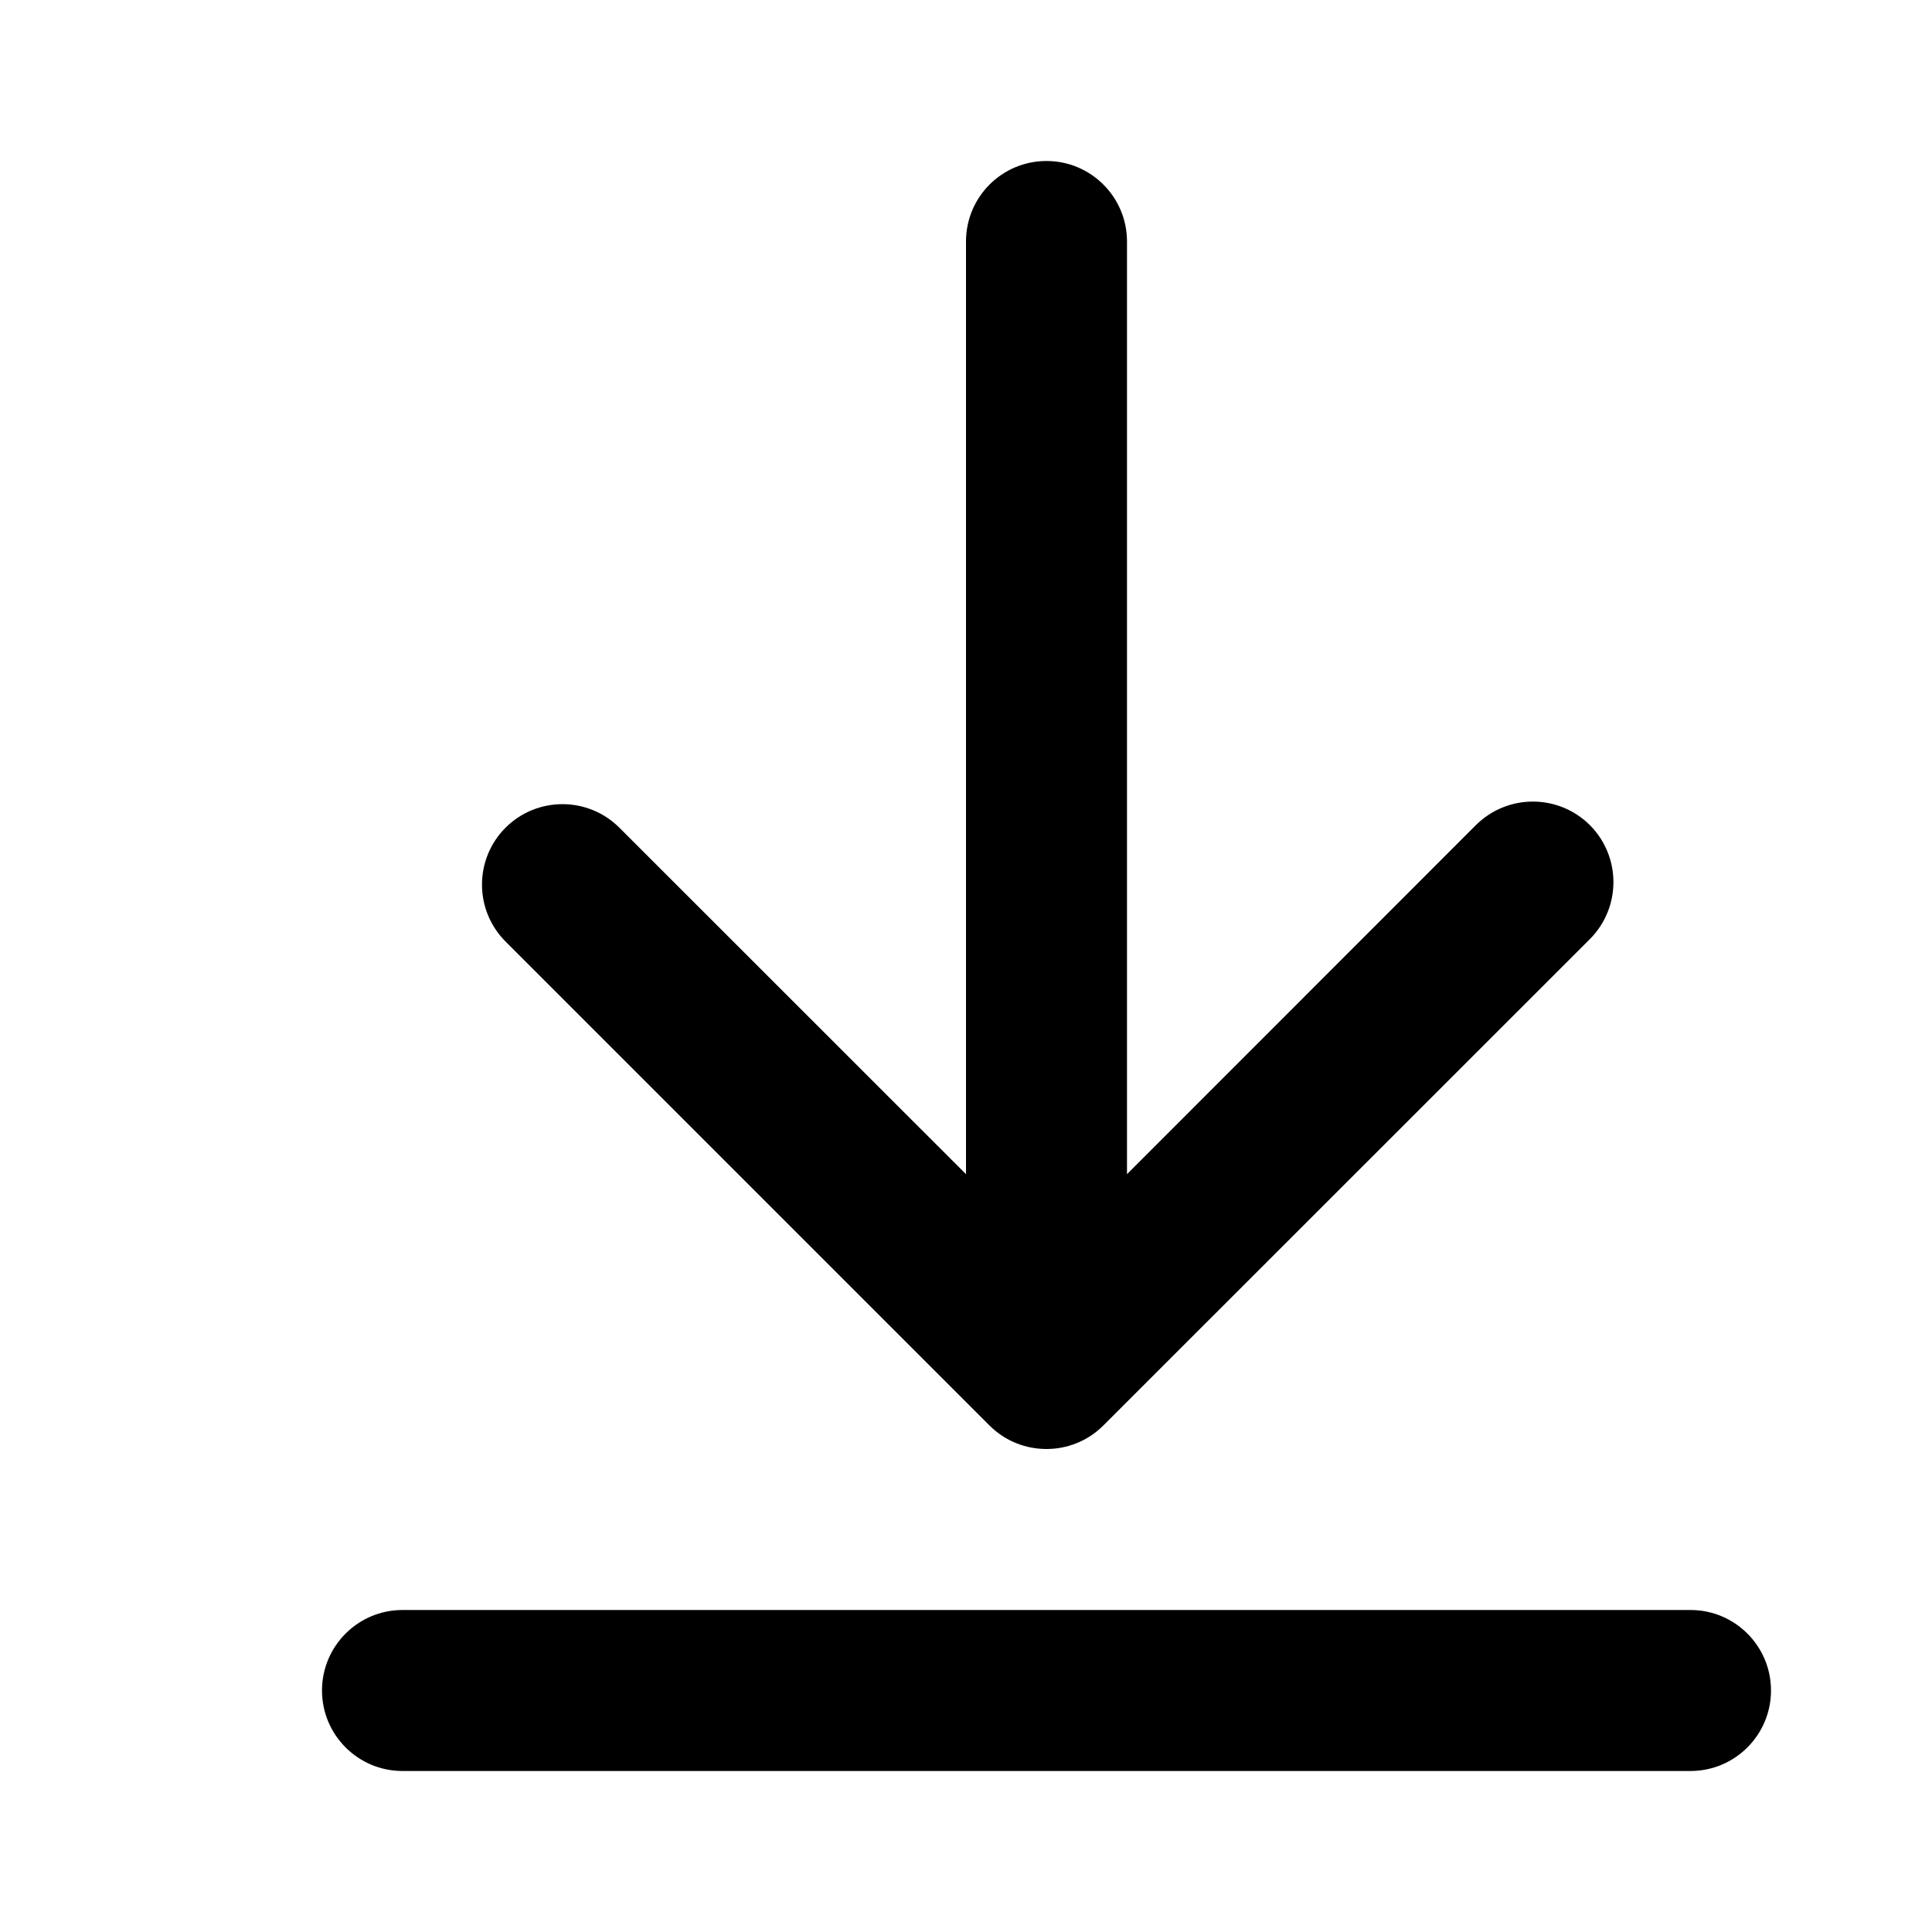
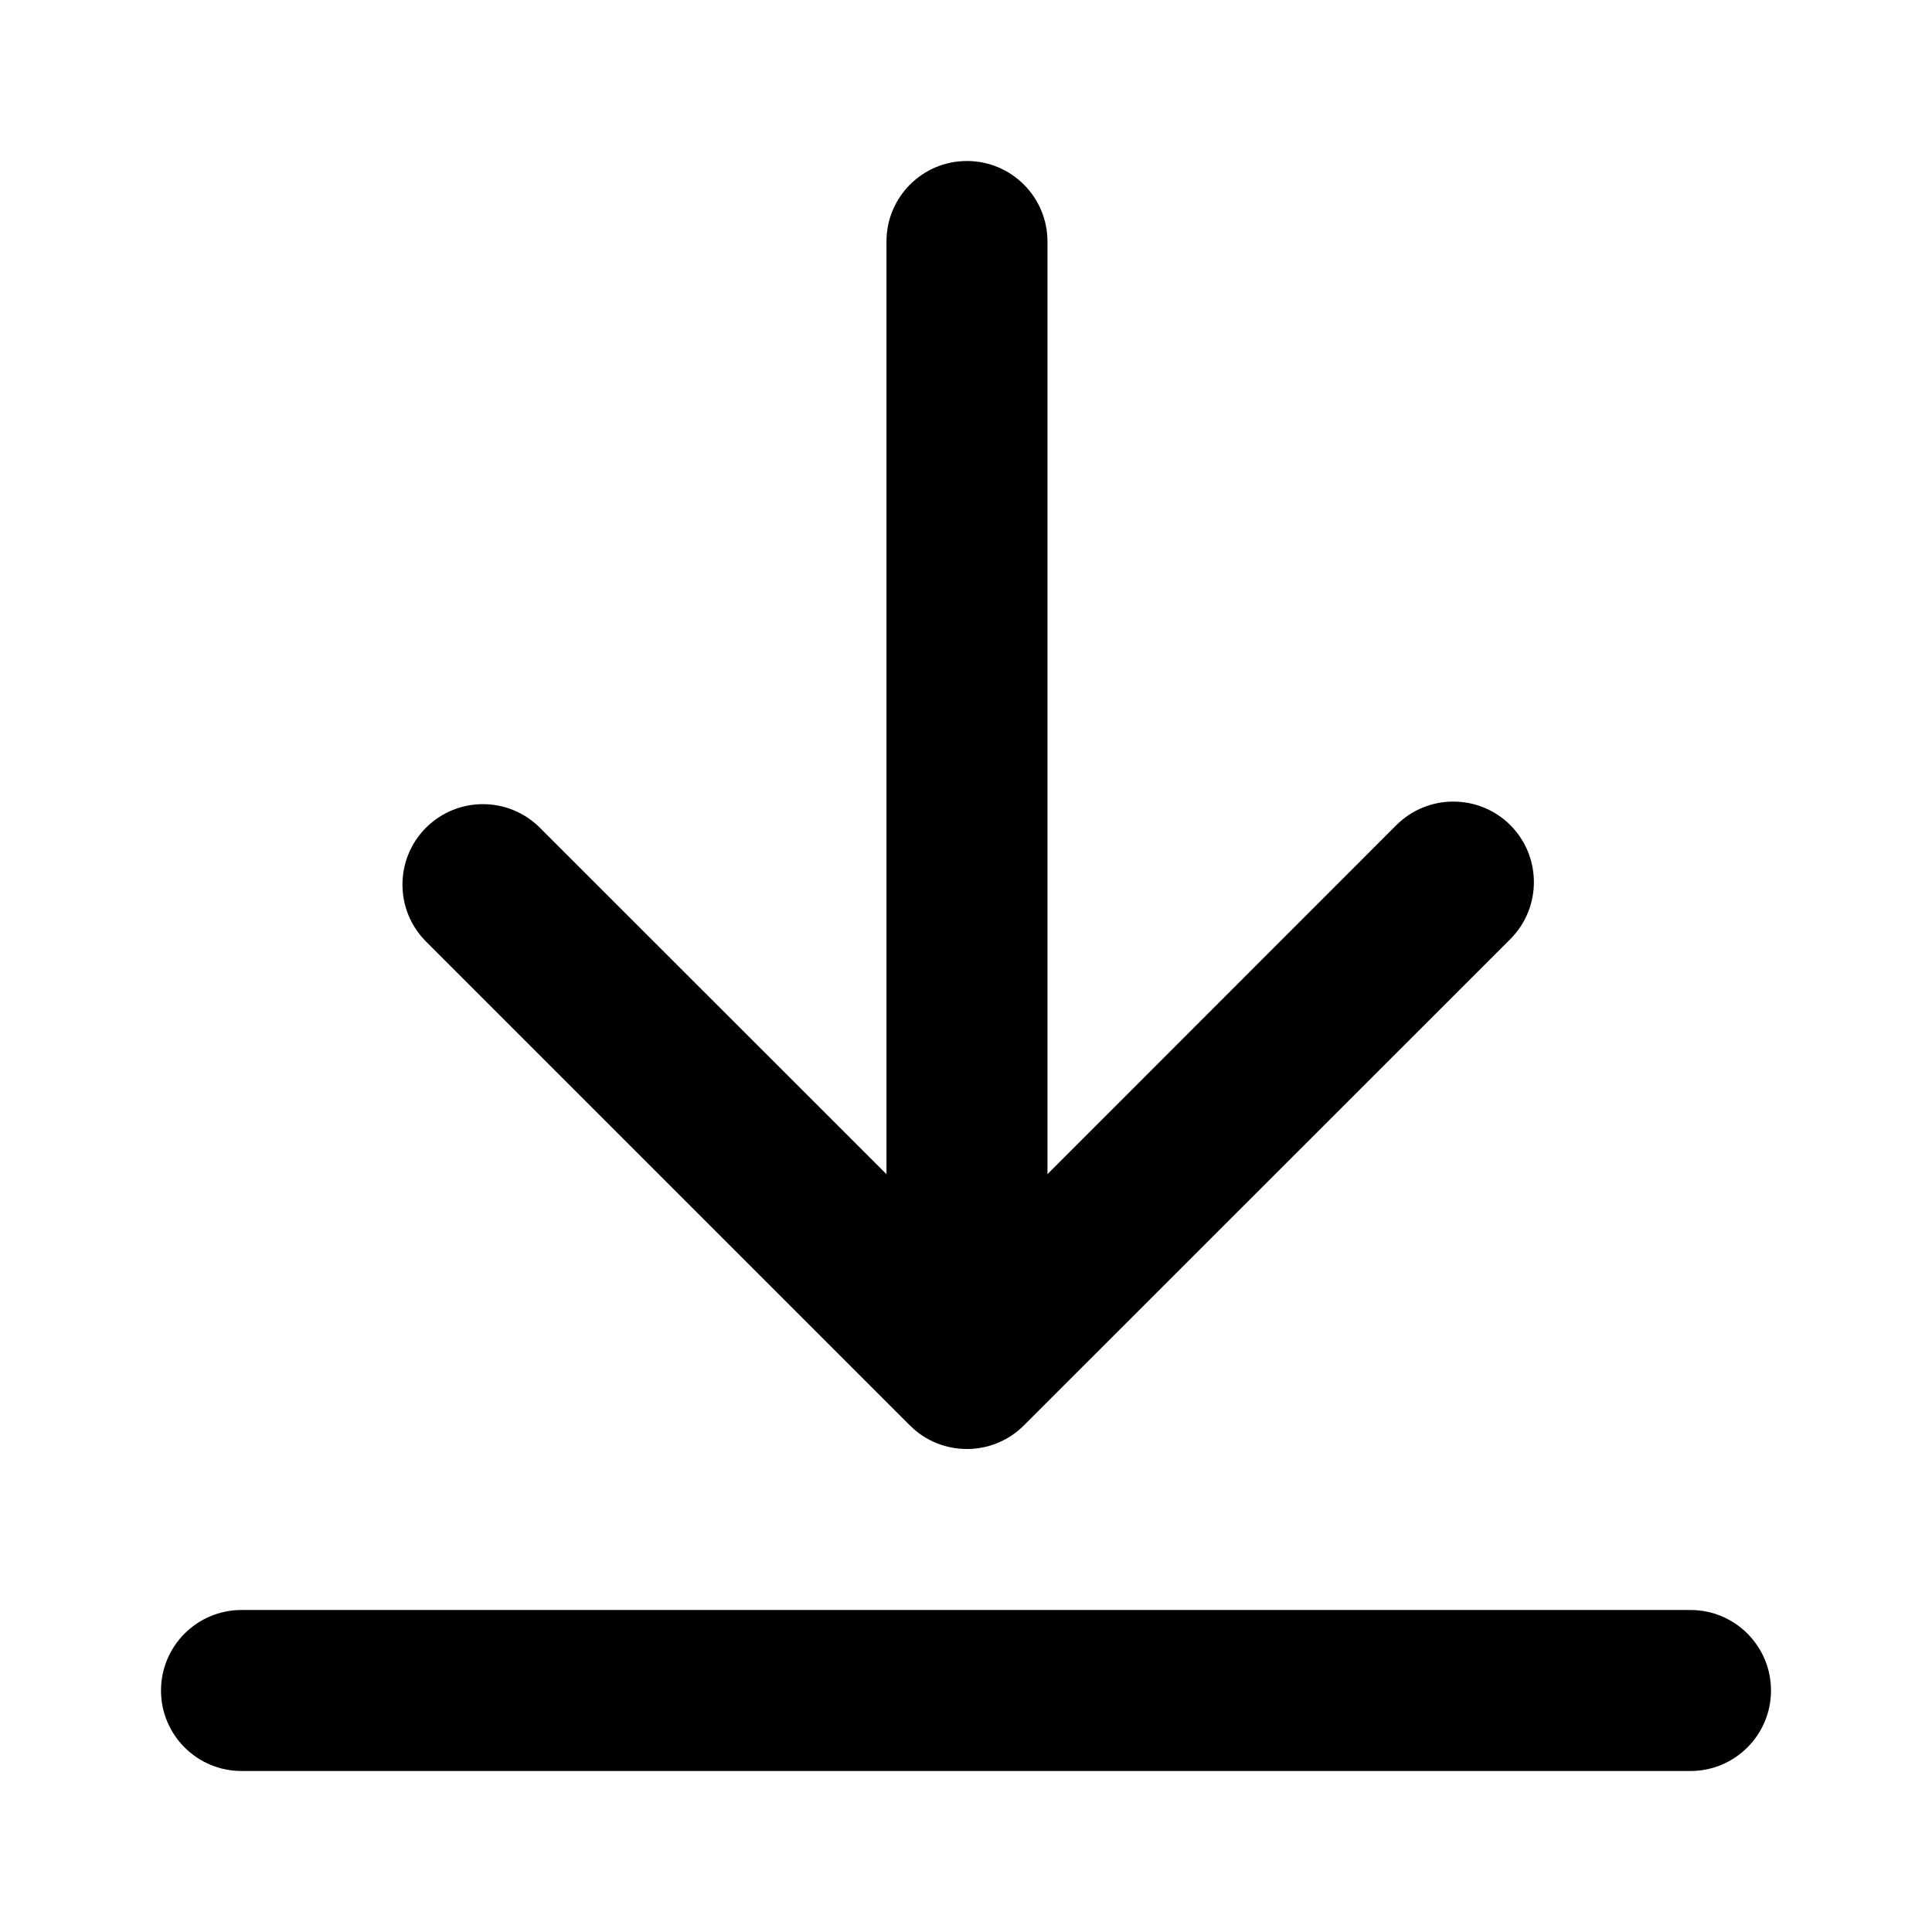
<svg xmlns="http://www.w3.org/2000/svg" width="12" height="12" viewBox="0 0 12 12">
-   <path d="M6.146 8.854l-3.006-3.006c-.195-.195-.195-.512 0-.707.195-.195.512-.195.707 0l2.153 2.152 0-5.793c0-.276.223-.5.5-.5.276 0 .5.224.5.5l0 5.793 2.167-2.168c.196-.195.512-.195.708 0 .195.196.195.512 0 .708l-3.022 3.021c-.098.098-.226.146-.353.146-.128 0-.256-.048-.354-.146zM2.5 10l8 0c.276 0 .5.224.5.5 0 .276-.224.5-.5.5l-8 0c-.276 0-.5-.224-.5-.5 0-.276.224-.5.5-.5z" fill="#000" fill-rule="evenodd" />
+   <path d="M5.652 8.854l-3.006-3.006c-.195-.195-.195-.512 0-.707.195-.195.512-.195.707 0l2.153 2.152 0-5.793c0-.276.223-.5.5-.5.276 0 .5.224.5.5l0 5.793 2.167-2.168c.196-.195.512-.195.708 0 .195.196.195.512 0 .708l-3.022 3.021c-.098.098-.226.146-.353.146-.128 0-.256-.048-.354-.146zM1.5 10l9 0c.276 0 .5.224.5.5 0 .276-.224.5-.5.5l-9 0c-.276 0-.5-.224-.5-.5 0-.276.224-.5.5-.5z" fill="#000" fill-rule="evenodd" />
</svg>
